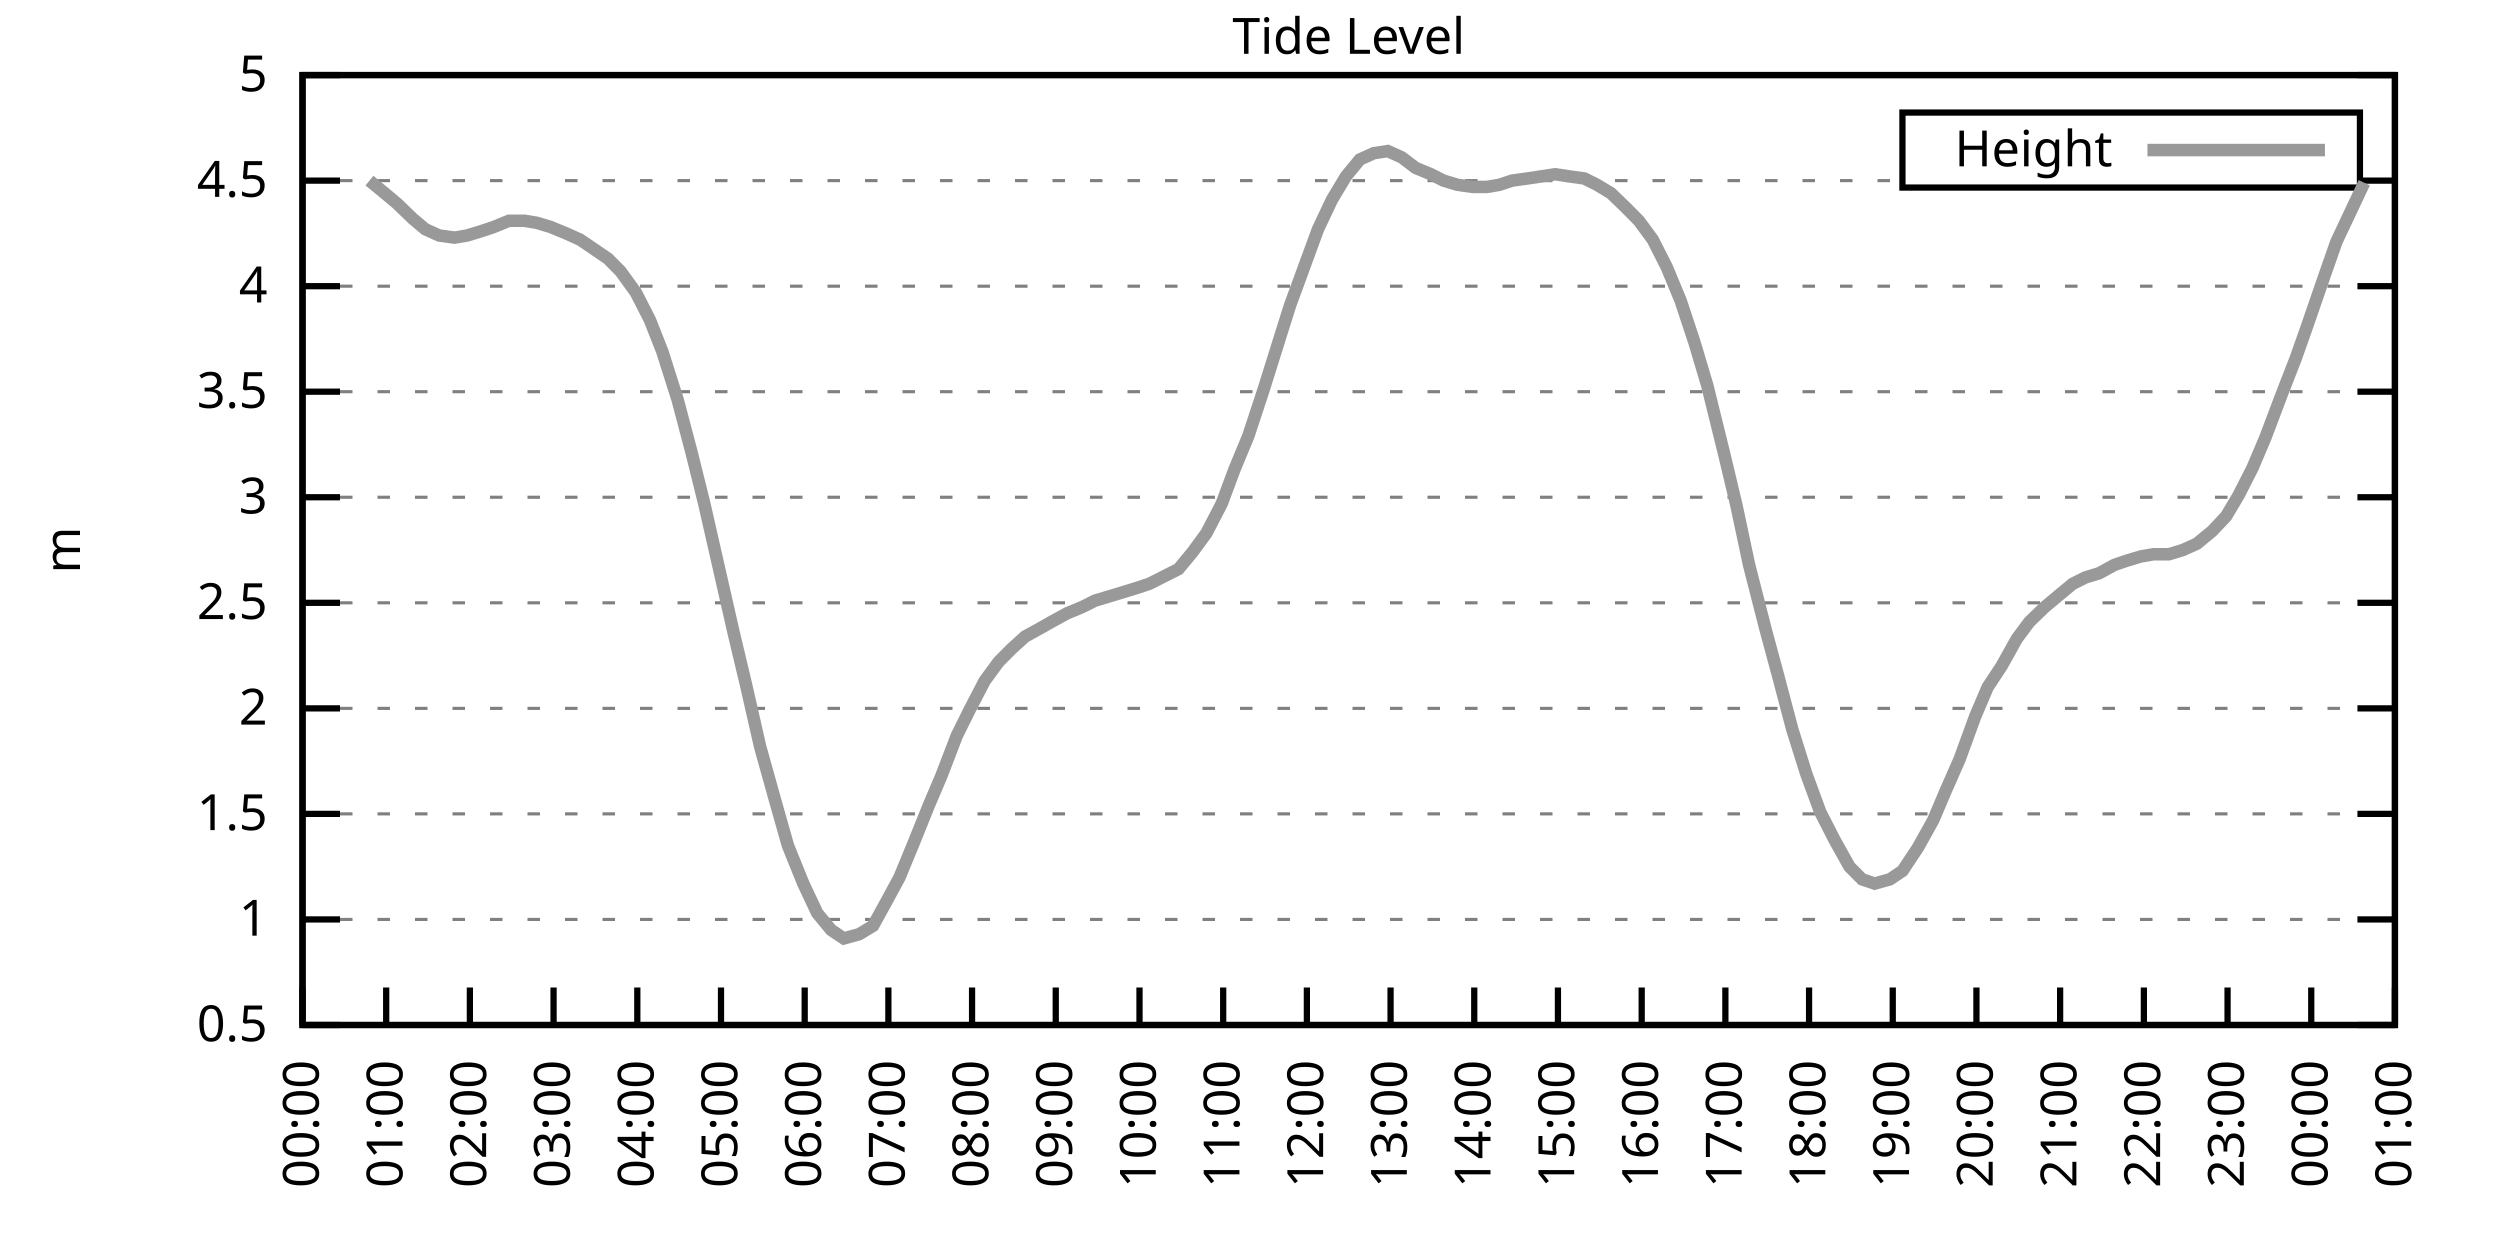
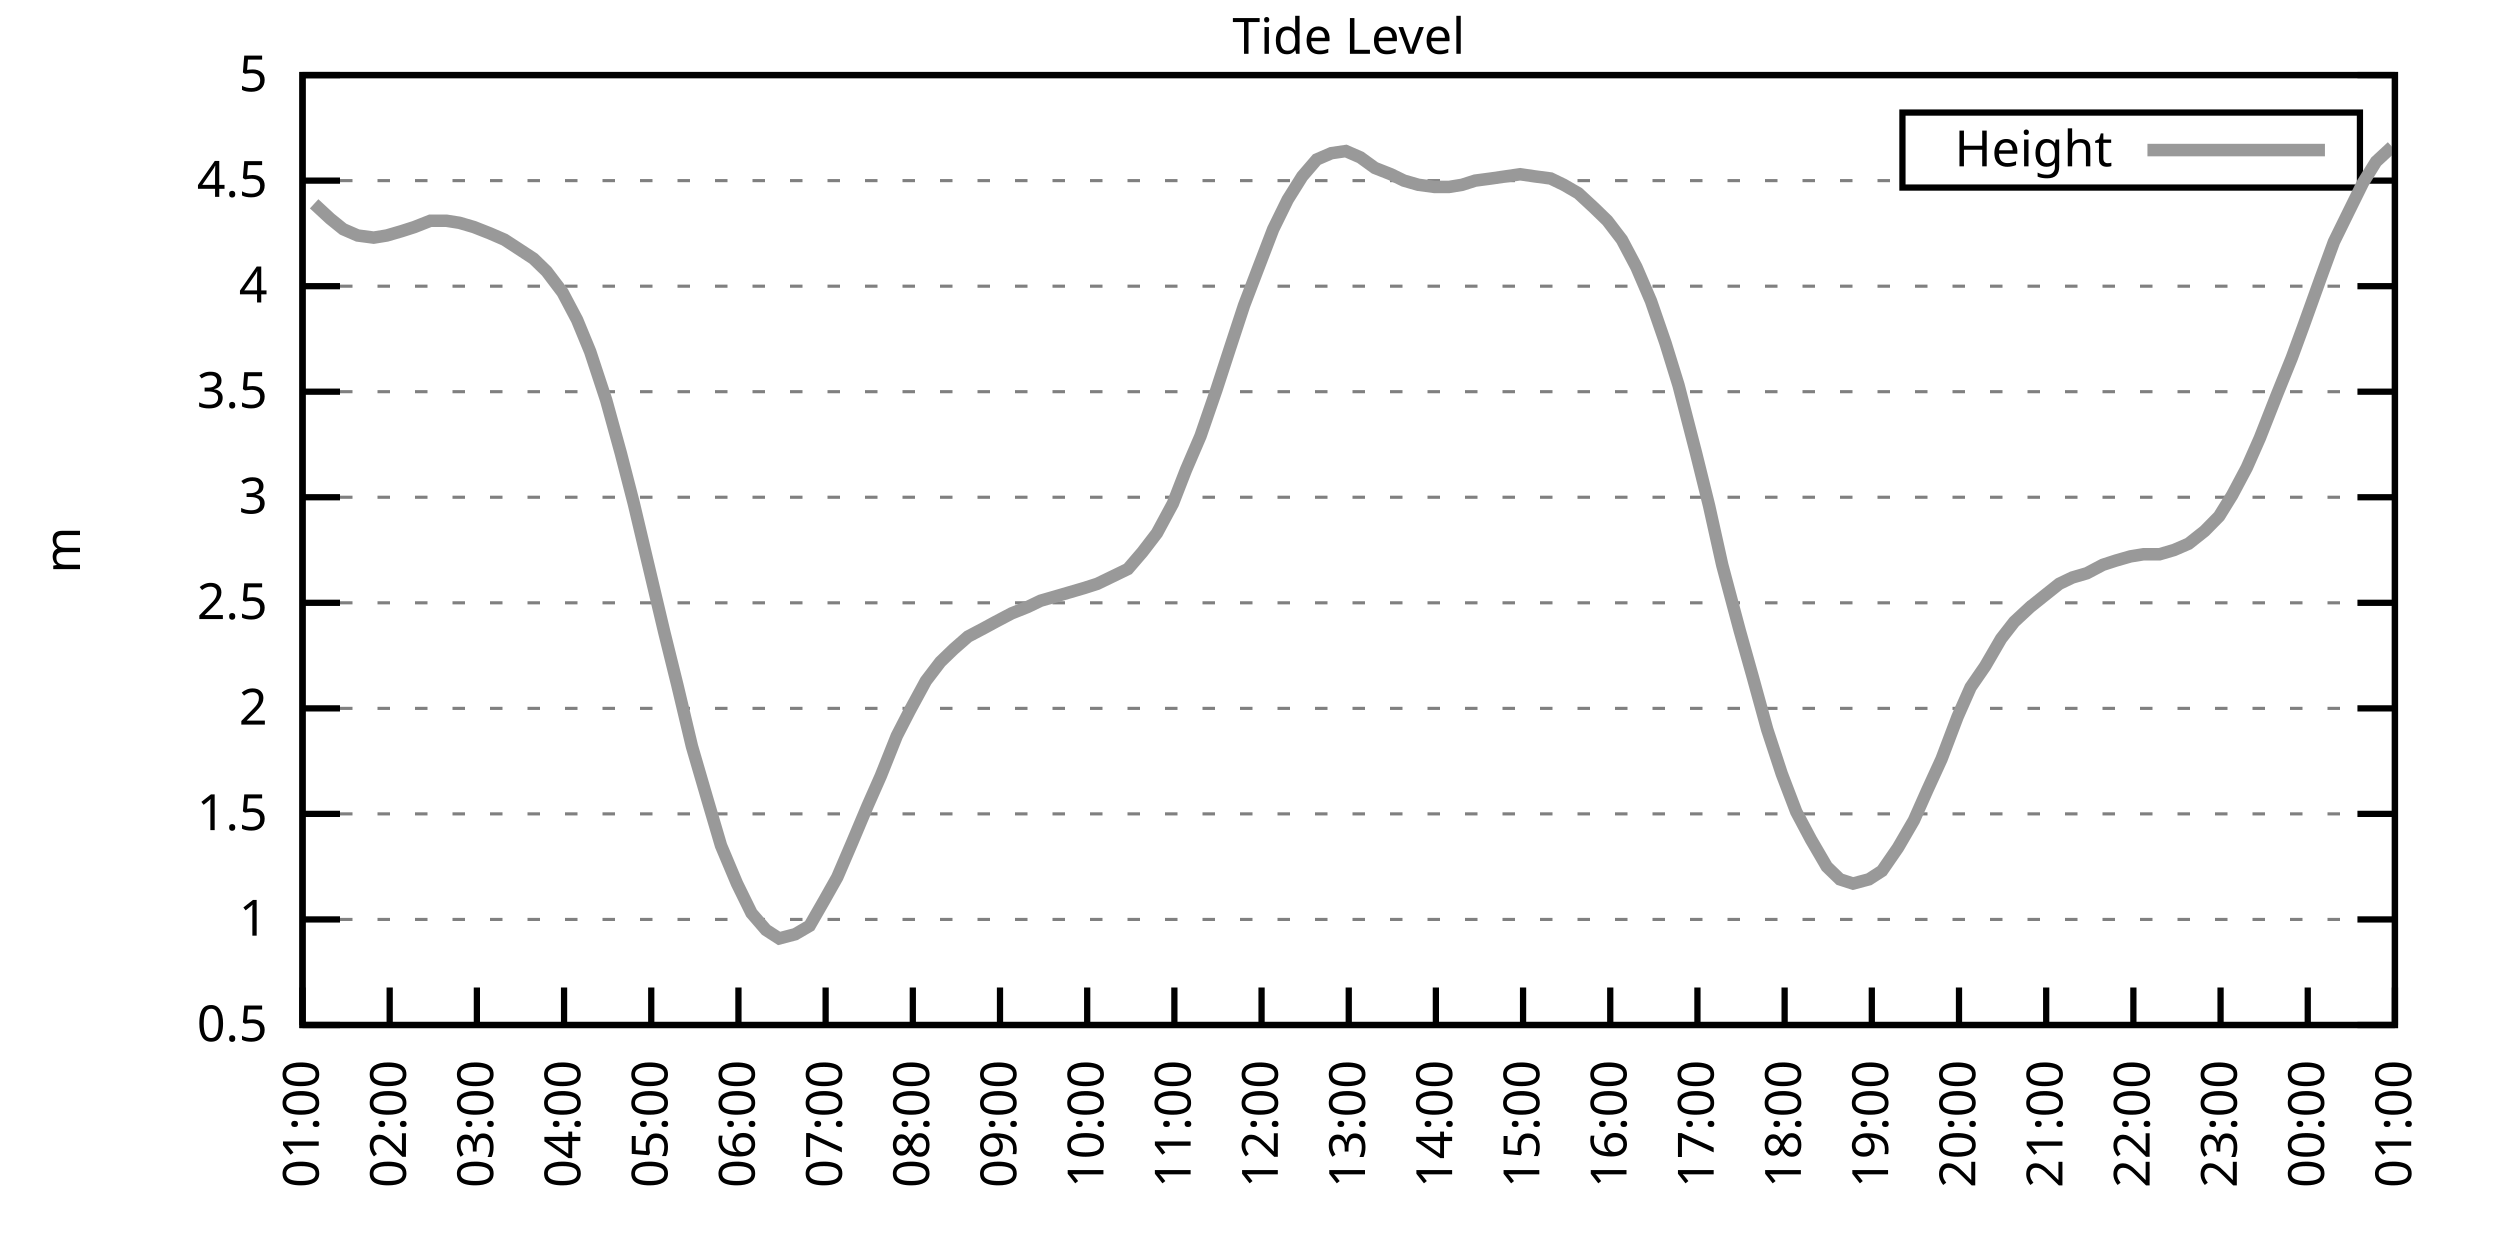
<svg xmlns="http://www.w3.org/2000/svg" xmlns:xlink="http://www.w3.org/1999/xlink" width="400" height="200" viewBox="0 0 400 200">
  <g id="gnuplot_canvas">
    <rect x="0" y="0" width="400" height="200" fill="none" />
    <defs>
      <circle id="gpDot" r="0.5" stroke-width="0.5" stroke="currentColor" />
      <path id="gpPt0" stroke-width="0.333" stroke="currentColor" d="M-1,0 h2 M0,-1 v2" />
      <path id="gpPt1" stroke-width="0.333" stroke="currentColor" d="M-1,-1 L1,1 M1,-1 L-1,1" />
      <path id="gpPt2" stroke-width="0.333" stroke="currentColor" d="M-1,0 L1,0 M0,-1 L0,1 M-1,-1 L1,1 M-1,1 L1,-1" />
      <rect id="gpPt3" stroke-width="0.333" stroke="currentColor" x="-1" y="-1" width="2" height="2" />
      <rect id="gpPt4" stroke-width="0.333" stroke="currentColor" fill="currentColor" x="-1" y="-1" width="2" height="2" />
      <circle id="gpPt5" stroke-width="0.333" stroke="currentColor" cx="0" cy="0" r="1" />
      <use xlink:href="#gpPt5" id="gpPt6" fill="currentColor" stroke="none" />
      <path id="gpPt7" stroke-width="0.333" stroke="currentColor" d="M0,-1.33 L-1.33,0.67 L1.33,0.67 z" />
      <use xlink:href="#gpPt7" id="gpPt8" fill="currentColor" stroke="none" />
      <use xlink:href="#gpPt7" id="gpPt9" stroke="currentColor" transform="rotate(180)" />
      <use xlink:href="#gpPt9" id="gpPt10" fill="currentColor" stroke="none" />
      <use xlink:href="#gpPt3" id="gpPt11" stroke="currentColor" transform="rotate(45)" />
      <use xlink:href="#gpPt11" id="gpPt12" fill="currentColor" stroke="none" />
      <path id="gpPt13" stroke-width="0.333" stroke="currentColor" d="M0,1.330 L1.265,0.411 L0.782,-1.067 L-0.782,-1.076 L-1.265,0.411 z" />
      <use xlink:href="#gpPt13" id="gpPt14" fill="currentColor" stroke="none" />
      <filter id="textbox" filterUnits="objectBoundingBox" x="0" y="0" height="1" width="1">
        <feFlood flood-color="white" flood-opacity="1" result="bgnd" />
        <feComposite in="SourceGraphic" in2="bgnd" operator="atop" />
      </filter>
      <filter id="greybox" filterUnits="objectBoundingBox" x="0" y="0" height="1" width="1">
        <feFlood flood-color="lightgrey" flood-opacity="1" result="grey" />
        <feComposite in="SourceGraphic" in2="grey" operator="atop" />
      </filter>
    </defs>
    <g fill="none" color="white" stroke="currentColor" stroke-width="1.00" stroke-linecap="butt" stroke-linejoin="miter">
</g>
    <g fill="none" color="black" stroke="currentColor" stroke-width="1.00" stroke-linecap="butt" stroke-linejoin="miter">
      <g stroke="none" shape-rendering="crispEdges">
        <polygon fill="rgb(255, 255, 255)" points="48.40,164.00 383.18,164.00 383.18,12.02 48.40,12.02 " />
      </g>
    </g>
    <g fill="none" color="black" stroke="currentColor" stroke-width="1.00" stroke-linecap="butt" stroke-linejoin="miter">
</g>
    <g fill="none" color="black" stroke="black" stroke-width="0.50" stroke-linecap="butt" stroke-linejoin="miter">
</g>
    <g fill="none" color="gray" stroke="currentColor" stroke-width="0.50" stroke-linecap="butt" stroke-linejoin="miter">
      <path stroke="gray" stroke-dasharray="2,4" class="gridline" d="M48.40,164.00 L383.19,164.00  " />
    </g>
    <g fill="none" color="gray" stroke="gray" stroke-width="1.00" stroke-linecap="butt" stroke-linejoin="miter">
</g>
    <g fill="none" color="black" stroke="currentColor" stroke-width="1.00" stroke-linecap="butt" stroke-linejoin="miter">
      <path stroke="black" d="M48.40,164.00 L54.40,164.00 M383.19,164.00 L377.19,164.00  " />
      <g transform="translate(42.80,166.60)" stroke="none" fill="black" font-family="Sans" font-size="8.00" text-anchor="end">
        <text>
          <tspan font-family="Sans"> 0.5</tspan>
        </text>
      </g>
    </g>
    <g fill="none" color="black" stroke="currentColor" stroke-width="1.00" stroke-linecap="butt" stroke-linejoin="miter">
</g>
    <g fill="none" color="black" stroke="black" stroke-width="0.50" stroke-linecap="butt" stroke-linejoin="miter">
</g>
    <g fill="none" color="gray" stroke="currentColor" stroke-width="0.50" stroke-linecap="butt" stroke-linejoin="miter">
      <path stroke="gray" stroke-dasharray="2,4" class="gridline" d="M48.40,147.11 L383.19,147.11  " />
    </g>
    <g fill="none" color="gray" stroke="gray" stroke-width="1.00" stroke-linecap="butt" stroke-linejoin="miter">
</g>
    <g fill="none" color="black" stroke="currentColor" stroke-width="1.00" stroke-linecap="butt" stroke-linejoin="miter">
      <path stroke="black" d="M48.40,147.11 L54.40,147.11 M383.19,147.11 L377.19,147.11  " />
      <g transform="translate(42.80,149.71)" stroke="none" fill="black" font-family="Sans" font-size="8.00" text-anchor="end">
        <text>
          <tspan font-family="Sans"> 1</tspan>
        </text>
      </g>
    </g>
    <g fill="none" color="black" stroke="currentColor" stroke-width="1.00" stroke-linecap="butt" stroke-linejoin="miter">
</g>
    <g fill="none" color="black" stroke="black" stroke-width="0.50" stroke-linecap="butt" stroke-linejoin="miter">
</g>
    <g fill="none" color="gray" stroke="currentColor" stroke-width="0.50" stroke-linecap="butt" stroke-linejoin="miter">
      <path stroke="gray" stroke-dasharray="2,4" class="gridline" d="M48.40,130.22 L383.19,130.22  " />
    </g>
    <g fill="none" color="gray" stroke="gray" stroke-width="1.00" stroke-linecap="butt" stroke-linejoin="miter">
</g>
    <g fill="none" color="black" stroke="currentColor" stroke-width="1.00" stroke-linecap="butt" stroke-linejoin="miter">
      <path stroke="black" d="M48.40,130.22 L54.40,130.22 M383.19,130.22 L377.19,130.22  " />
      <g transform="translate(42.80,132.82)" stroke="none" fill="black" font-family="Sans" font-size="8.00" text-anchor="end">
        <text>
          <tspan font-family="Sans"> 1.5</tspan>
        </text>
      </g>
    </g>
    <g fill="none" color="black" stroke="currentColor" stroke-width="1.00" stroke-linecap="butt" stroke-linejoin="miter">
</g>
    <g fill="none" color="black" stroke="black" stroke-width="0.50" stroke-linecap="butt" stroke-linejoin="miter">
</g>
    <g fill="none" color="gray" stroke="currentColor" stroke-width="0.50" stroke-linecap="butt" stroke-linejoin="miter">
      <path stroke="gray" stroke-dasharray="2,4" class="gridline" d="M48.40,113.34 L383.19,113.34  " />
    </g>
    <g fill="none" color="gray" stroke="gray" stroke-width="1.00" stroke-linecap="butt" stroke-linejoin="miter">
</g>
    <g fill="none" color="black" stroke="currentColor" stroke-width="1.00" stroke-linecap="butt" stroke-linejoin="miter">
      <path stroke="black" d="M48.40,113.34 L54.40,113.34 M383.19,113.34 L377.19,113.34  " />
      <g transform="translate(42.80,115.94)" stroke="none" fill="black" font-family="Sans" font-size="8.00" text-anchor="end">
        <text>
          <tspan font-family="Sans"> 2</tspan>
        </text>
      </g>
    </g>
    <g fill="none" color="black" stroke="currentColor" stroke-width="1.00" stroke-linecap="butt" stroke-linejoin="miter">
</g>
    <g fill="none" color="black" stroke="black" stroke-width="0.50" stroke-linecap="butt" stroke-linejoin="miter">
</g>
    <g fill="none" color="gray" stroke="currentColor" stroke-width="0.50" stroke-linecap="butt" stroke-linejoin="miter">
      <path stroke="gray" stroke-dasharray="2,4" class="gridline" d="M48.40,96.45 L383.19,96.45  " />
    </g>
    <g fill="none" color="gray" stroke="gray" stroke-width="1.00" stroke-linecap="butt" stroke-linejoin="miter">
</g>
    <g fill="none" color="black" stroke="currentColor" stroke-width="1.00" stroke-linecap="butt" stroke-linejoin="miter">
      <path stroke="black" d="M48.40,96.45 L54.40,96.45 M383.19,96.45 L377.19,96.45  " />
      <g transform="translate(42.80,99.05)" stroke="none" fill="black" font-family="Sans" font-size="8.00" text-anchor="end">
        <text>
          <tspan font-family="Sans"> 2.5</tspan>
        </text>
      </g>
    </g>
    <g fill="none" color="black" stroke="currentColor" stroke-width="1.00" stroke-linecap="butt" stroke-linejoin="miter">
</g>
    <g fill="none" color="black" stroke="black" stroke-width="0.50" stroke-linecap="butt" stroke-linejoin="miter">
</g>
    <g fill="none" color="gray" stroke="currentColor" stroke-width="0.50" stroke-linecap="butt" stroke-linejoin="miter">
      <path stroke="gray" stroke-dasharray="2,4" class="gridline" d="M48.40,79.56 L383.19,79.56  " />
    </g>
    <g fill="none" color="gray" stroke="gray" stroke-width="1.00" stroke-linecap="butt" stroke-linejoin="miter">
</g>
    <g fill="none" color="black" stroke="currentColor" stroke-width="1.00" stroke-linecap="butt" stroke-linejoin="miter">
      <path stroke="black" d="M48.40,79.56 L54.40,79.56 M383.19,79.56 L377.19,79.56  " />
      <g transform="translate(42.80,82.16)" stroke="none" fill="black" font-family="Sans" font-size="8.00" text-anchor="end">
        <text>
          <tspan font-family="Sans"> 3</tspan>
        </text>
      </g>
    </g>
    <g fill="none" color="black" stroke="currentColor" stroke-width="1.00" stroke-linecap="butt" stroke-linejoin="miter">
</g>
    <g fill="none" color="black" stroke="black" stroke-width="0.50" stroke-linecap="butt" stroke-linejoin="miter">
</g>
    <g fill="none" color="gray" stroke="currentColor" stroke-width="0.50" stroke-linecap="butt" stroke-linejoin="miter">
      <path stroke="gray" stroke-dasharray="2,4" class="gridline" d="M48.40,62.67 L383.19,62.67  " />
    </g>
    <g fill="none" color="gray" stroke="gray" stroke-width="1.00" stroke-linecap="butt" stroke-linejoin="miter">
</g>
    <g fill="none" color="black" stroke="currentColor" stroke-width="1.00" stroke-linecap="butt" stroke-linejoin="miter">
      <path stroke="black" d="M48.40,62.67 L54.40,62.67 M383.19,62.67 L377.19,62.67  " />
      <g transform="translate(42.80,65.27)" stroke="none" fill="black" font-family="Sans" font-size="8.00" text-anchor="end">
        <text>
          <tspan font-family="Sans"> 3.5</tspan>
        </text>
      </g>
    </g>
    <g fill="none" color="black" stroke="currentColor" stroke-width="1.00" stroke-linecap="butt" stroke-linejoin="miter">
</g>
    <g fill="none" color="black" stroke="black" stroke-width="0.50" stroke-linecap="butt" stroke-linejoin="miter">
</g>
    <g fill="none" color="gray" stroke="currentColor" stroke-width="0.50" stroke-linecap="butt" stroke-linejoin="miter">
      <path stroke="gray" stroke-dasharray="2,4" class="gridline" d="M48.40,45.79 L383.19,45.79  " />
    </g>
    <g fill="none" color="gray" stroke="gray" stroke-width="1.00" stroke-linecap="butt" stroke-linejoin="miter">
</g>
    <g fill="none" color="black" stroke="currentColor" stroke-width="1.00" stroke-linecap="butt" stroke-linejoin="miter">
      <path stroke="black" d="M48.40,45.79 L54.40,45.79 M383.19,45.79 L377.19,45.79  " />
      <g transform="translate(42.80,48.39)" stroke="none" fill="black" font-family="Sans" font-size="8.00" text-anchor="end">
        <text>
          <tspan font-family="Sans"> 4</tspan>
        </text>
      </g>
    </g>
    <g fill="none" color="black" stroke="currentColor" stroke-width="1.00" stroke-linecap="butt" stroke-linejoin="miter">
</g>
    <g fill="none" color="black" stroke="black" stroke-width="0.50" stroke-linecap="butt" stroke-linejoin="miter">
</g>
    <g fill="none" color="gray" stroke="currentColor" stroke-width="0.50" stroke-linecap="butt" stroke-linejoin="miter">
      <path stroke="gray" stroke-dasharray="2,4" class="gridline" d="M48.40,28.90 L304.39,28.90 M377.59,28.90 L383.19,28.90  " />
    </g>
    <g fill="none" color="gray" stroke="gray" stroke-width="1.00" stroke-linecap="butt" stroke-linejoin="miter">
</g>
    <g fill="none" color="black" stroke="currentColor" stroke-width="1.00" stroke-linecap="butt" stroke-linejoin="miter">
      <path stroke="black" d="M48.40,28.90 L54.40,28.90 M383.19,28.90 L377.19,28.90  " />
      <g transform="translate(42.80,31.50)" stroke="none" fill="black" font-family="Sans" font-size="8.00" text-anchor="end">
        <text>
          <tspan font-family="Sans"> 4.5</tspan>
        </text>
      </g>
    </g>
    <g fill="none" color="black" stroke="currentColor" stroke-width="1.00" stroke-linecap="butt" stroke-linejoin="miter">
</g>
    <g fill="none" color="black" stroke="black" stroke-width="0.50" stroke-linecap="butt" stroke-linejoin="miter">
</g>
    <g fill="none" color="gray" stroke="currentColor" stroke-width="0.50" stroke-linecap="butt" stroke-linejoin="miter">
      <path stroke="gray" stroke-dasharray="2,4" class="gridline" d="M48.40,12.01 L383.19,12.01  " />
    </g>
    <g fill="none" color="gray" stroke="gray" stroke-width="1.00" stroke-linecap="butt" stroke-linejoin="miter">
</g>
    <g fill="none" color="black" stroke="currentColor" stroke-width="1.00" stroke-linecap="butt" stroke-linejoin="miter">
      <path stroke="black" d="M48.40,12.01 L54.40,12.01 M383.19,12.01 L377.19,12.01  " />
      <g transform="translate(42.80,14.61)" stroke="none" fill="black" font-family="Sans" font-size="8.00" text-anchor="end">
        <text>
          <tspan font-family="Sans"> 5</tspan>
        </text>
      </g>
    </g>
    <g fill="none" color="black" stroke="currentColor" stroke-width="1.00" stroke-linecap="butt" stroke-linejoin="miter">
      <path stroke="black" d="M48.40,164.00 L48.40,158.00  " />
      <g transform="translate(51.00,169.60) rotate(270.00)" stroke="none" fill="black" font-family="Sans" font-size="8.00" text-anchor="end">
        <text>
-           <tspan font-family="Sans">00:00</tspan>
-         </text>
-       </g>
-     </g>
-     <g fill="none" color="black" stroke="currentColor" stroke-width="1.00" stroke-linecap="butt" stroke-linejoin="miter">
-       <path stroke="black" d="M61.79,164.00 L61.79,158.00  " />
-       <g transform="translate(64.39,169.60) rotate(270.00)" stroke="none" fill="black" font-family="Sans" font-size="8.00" text-anchor="end">
-         <text>
          <tspan font-family="Sans">01:00</tspan>
        </text>
      </g>
    </g>
    <g fill="none" color="black" stroke="currentColor" stroke-width="1.00" stroke-linecap="butt" stroke-linejoin="miter">
-       <path stroke="black" d="M75.18,164.00 L75.18,158.00  " />
-       <g transform="translate(77.78,169.60) rotate(270.00)" stroke="none" fill="black" font-family="Sans" font-size="8.00" text-anchor="end">
+       <path stroke="black" d="M62.35,164.00 L62.35,158.00  " />
+       <g transform="translate(64.95,169.60) rotate(270.00)" stroke="none" fill="black" font-family="Sans" font-size="8.00" text-anchor="end">
        <text>
          <tspan font-family="Sans">02:00</tspan>
        </text>
      </g>
    </g>
    <g fill="none" color="black" stroke="currentColor" stroke-width="1.00" stroke-linecap="butt" stroke-linejoin="miter">
-       <path stroke="black" d="M88.57,164.00 L88.57,158.00  " />
-       <g transform="translate(91.17,169.60) rotate(270.00)" stroke="none" fill="black" font-family="Sans" font-size="8.00" text-anchor="end">
+       <path stroke="black" d="M76.30,164.00 L76.30,158.00  " />
+       <g transform="translate(78.90,169.60) rotate(270.00)" stroke="none" fill="black" font-family="Sans" font-size="8.00" text-anchor="end">
        <text>
          <tspan font-family="Sans">03:00</tspan>
        </text>
      </g>
    </g>
    <g fill="none" color="black" stroke="currentColor" stroke-width="1.00" stroke-linecap="butt" stroke-linejoin="miter">
-       <path stroke="black" d="M101.97,164.00 L101.97,158.00  " />
-       <g transform="translate(104.57,169.60) rotate(270.00)" stroke="none" fill="black" font-family="Sans" font-size="8.00" text-anchor="end">
+       <path stroke="black" d="M90.25,164.00 L90.25,158.00  " />
+       <g transform="translate(92.85,169.60) rotate(270.00)" stroke="none" fill="black" font-family="Sans" font-size="8.00" text-anchor="end">
        <text>
          <tspan font-family="Sans">04:00</tspan>
        </text>
      </g>
    </g>
    <g fill="none" color="black" stroke="currentColor" stroke-width="1.00" stroke-linecap="butt" stroke-linejoin="miter">
-       <path stroke="black" d="M115.36,164.00 L115.36,158.00  " />
-       <g transform="translate(117.96,169.60) rotate(270.00)" stroke="none" fill="black" font-family="Sans" font-size="8.00" text-anchor="end">
+       <path stroke="black" d="M104.20,164.00 L104.20,158.00  " />
+       <g transform="translate(106.80,169.60) rotate(270.00)" stroke="none" fill="black" font-family="Sans" font-size="8.00" text-anchor="end">
        <text>
          <tspan font-family="Sans">05:00</tspan>
        </text>
      </g>
    </g>
    <g fill="none" color="black" stroke="currentColor" stroke-width="1.00" stroke-linecap="butt" stroke-linejoin="miter">
-       <path stroke="black" d="M128.75,164.00 L128.75,158.00  " />
-       <g transform="translate(131.35,169.60) rotate(270.00)" stroke="none" fill="black" font-family="Sans" font-size="8.00" text-anchor="end">
+       <path stroke="black" d="M118.15,164.00 L118.15,158.00  " />
+       <g transform="translate(120.75,169.60) rotate(270.00)" stroke="none" fill="black" font-family="Sans" font-size="8.00" text-anchor="end">
        <text>
          <tspan font-family="Sans">06:00</tspan>
        </text>
      </g>
    </g>
    <g fill="none" color="black" stroke="currentColor" stroke-width="1.00" stroke-linecap="butt" stroke-linejoin="miter">
-       <path stroke="black" d="M142.14,164.00 L142.14,158.00  " />
-       <g transform="translate(144.74,169.60) rotate(270.00)" stroke="none" fill="black" font-family="Sans" font-size="8.00" text-anchor="end">
+       <path stroke="black" d="M132.10,164.00 L132.10,158.00  " />
+       <g transform="translate(134.70,169.60) rotate(270.00)" stroke="none" fill="black" font-family="Sans" font-size="8.00" text-anchor="end">
        <text>
          <tspan font-family="Sans">07:00</tspan>
        </text>
      </g>
    </g>
    <g fill="none" color="black" stroke="currentColor" stroke-width="1.00" stroke-linecap="butt" stroke-linejoin="miter">
-       <path stroke="black" d="M155.53,164.00 L155.53,158.00  " />
-       <g transform="translate(158.13,169.60) rotate(270.00)" stroke="none" fill="black" font-family="Sans" font-size="8.00" text-anchor="end">
+       <path stroke="black" d="M146.05,164.00 L146.05,158.00  " />
+       <g transform="translate(148.65,169.60) rotate(270.00)" stroke="none" fill="black" font-family="Sans" font-size="8.00" text-anchor="end">
        <text>
          <tspan font-family="Sans">08:00</tspan>
        </text>
      </g>
    </g>
    <g fill="none" color="black" stroke="currentColor" stroke-width="1.00" stroke-linecap="butt" stroke-linejoin="miter">
-       <path stroke="black" d="M168.92,164.00 L168.92,158.00  " />
-       <g transform="translate(171.52,169.60) rotate(270.00)" stroke="none" fill="black" font-family="Sans" font-size="8.00" text-anchor="end">
+       <path stroke="black" d="M160.00,164.00 L160.00,158.00  " />
+       <g transform="translate(162.60,169.60) rotate(270.00)" stroke="none" fill="black" font-family="Sans" font-size="8.00" text-anchor="end">
        <text>
          <tspan font-family="Sans">09:00</tspan>
        </text>
      </g>
    </g>
    <g fill="none" color="black" stroke="currentColor" stroke-width="1.00" stroke-linecap="butt" stroke-linejoin="miter">
-       <path stroke="black" d="M182.32,164.00 L182.32,158.00  " />
-       <g transform="translate(184.92,169.60) rotate(270.00)" stroke="none" fill="black" font-family="Sans" font-size="8.00" text-anchor="end">
+       <path stroke="black" d="M173.95,164.00 L173.95,158.00  " />
+       <g transform="translate(176.55,169.60) rotate(270.00)" stroke="none" fill="black" font-family="Sans" font-size="8.00" text-anchor="end">
        <text>
          <tspan font-family="Sans">10:00</tspan>
        </text>
      </g>
    </g>
    <g fill="none" color="black" stroke="currentColor" stroke-width="1.00" stroke-linecap="butt" stroke-linejoin="miter">
-       <path stroke="black" d="M195.71,164.00 L195.71,158.00  " />
-       <g transform="translate(198.31,169.60) rotate(270.00)" stroke="none" fill="black" font-family="Sans" font-size="8.00" text-anchor="end">
+       <path stroke="black" d="M187.90,164.00 L187.90,158.00  " />
+       <g transform="translate(190.50,169.60) rotate(270.00)" stroke="none" fill="black" font-family="Sans" font-size="8.00" text-anchor="end">
        <text>
          <tspan font-family="Sans">11:00</tspan>
        </text>
      </g>
    </g>
    <g fill="none" color="black" stroke="currentColor" stroke-width="1.00" stroke-linecap="butt" stroke-linejoin="miter">
-       <path stroke="black" d="M209.10,164.00 L209.10,158.00  " />
-       <g transform="translate(211.70,169.60) rotate(270.00)" stroke="none" fill="black" font-family="Sans" font-size="8.00" text-anchor="end">
+       <path stroke="black" d="M201.85,164.00 L201.85,158.00  " />
+       <g transform="translate(204.45,169.60) rotate(270.00)" stroke="none" fill="black" font-family="Sans" font-size="8.00" text-anchor="end">
        <text>
          <tspan font-family="Sans">12:00</tspan>
        </text>
      </g>
    </g>
    <g fill="none" color="black" stroke="currentColor" stroke-width="1.00" stroke-linecap="butt" stroke-linejoin="miter">
-       <path stroke="black" d="M222.49,164.00 L222.49,158.00  " />
-       <g transform="translate(225.09,169.60) rotate(270.00)" stroke="none" fill="black" font-family="Sans" font-size="8.00" text-anchor="end">
+       <path stroke="black" d="M215.80,164.00 L215.80,158.00  " />
+       <g transform="translate(218.40,169.60) rotate(270.00)" stroke="none" fill="black" font-family="Sans" font-size="8.00" text-anchor="end">
        <text>
          <tspan font-family="Sans">13:00</tspan>
        </text>
      </g>
    </g>
    <g fill="none" color="black" stroke="currentColor" stroke-width="1.00" stroke-linecap="butt" stroke-linejoin="miter">
-       <path stroke="black" d="M235.88,164.00 L235.88,158.00  " />
-       <g transform="translate(238.48,169.60) rotate(270.00)" stroke="none" fill="black" font-family="Sans" font-size="8.00" text-anchor="end">
+       <path stroke="black" d="M229.74,164.00 L229.74,158.00  " />
+       <g transform="translate(232.34,169.60) rotate(270.00)" stroke="none" fill="black" font-family="Sans" font-size="8.00" text-anchor="end">
        <text>
          <tspan font-family="Sans">14:00</tspan>
        </text>
      </g>
    </g>
    <g fill="none" color="black" stroke="currentColor" stroke-width="1.00" stroke-linecap="butt" stroke-linejoin="miter">
-       <path stroke="black" d="M249.27,164.00 L249.27,158.00  " />
-       <g transform="translate(251.87,169.60) rotate(270.00)" stroke="none" fill="black" font-family="Sans" font-size="8.00" text-anchor="end">
+       <path stroke="black" d="M243.69,164.00 L243.69,158.00  " />
+       <g transform="translate(246.29,169.60) rotate(270.00)" stroke="none" fill="black" font-family="Sans" font-size="8.00" text-anchor="end">
        <text>
          <tspan font-family="Sans">15:00</tspan>
        </text>
      </g>
    </g>
    <g fill="none" color="black" stroke="currentColor" stroke-width="1.00" stroke-linecap="butt" stroke-linejoin="miter">
-       <path stroke="black" d="M262.67,164.00 L262.67,158.00  " />
-       <g transform="translate(265.27,169.60) rotate(270.00)" stroke="none" fill="black" font-family="Sans" font-size="8.00" text-anchor="end">
+       <path stroke="black" d="M257.64,164.00 L257.64,158.00  " />
+       <g transform="translate(260.24,169.60) rotate(270.00)" stroke="none" fill="black" font-family="Sans" font-size="8.00" text-anchor="end">
        <text>
          <tspan font-family="Sans">16:00</tspan>
        </text>
      </g>
    </g>
    <g fill="none" color="black" stroke="currentColor" stroke-width="1.00" stroke-linecap="butt" stroke-linejoin="miter">
-       <path stroke="black" d="M276.06,164.00 L276.06,158.00  " />
-       <g transform="translate(278.66,169.60) rotate(270.00)" stroke="none" fill="black" font-family="Sans" font-size="8.00" text-anchor="end">
+       <path stroke="black" d="M271.59,164.00 L271.59,158.00  " />
+       <g transform="translate(274.19,169.60) rotate(270.00)" stroke="none" fill="black" font-family="Sans" font-size="8.00" text-anchor="end">
        <text>
          <tspan font-family="Sans">17:00</tspan>
        </text>
      </g>
    </g>
    <g fill="none" color="black" stroke="currentColor" stroke-width="1.00" stroke-linecap="butt" stroke-linejoin="miter">
-       <path stroke="black" d="M289.45,164.00 L289.45,158.00  " />
-       <g transform="translate(292.05,169.60) rotate(270.00)" stroke="none" fill="black" font-family="Sans" font-size="8.00" text-anchor="end">
+       <path stroke="black" d="M285.54,164.00 L285.54,158.00  " />
+       <g transform="translate(288.14,169.60) rotate(270.00)" stroke="none" fill="black" font-family="Sans" font-size="8.00" text-anchor="end">
        <text>
          <tspan font-family="Sans">18:00</tspan>
        </text>
      </g>
    </g>
    <g fill="none" color="black" stroke="currentColor" stroke-width="1.00" stroke-linecap="butt" stroke-linejoin="miter">
-       <path stroke="black" d="M302.84,164.00 L302.84,158.00  " />
-       <g transform="translate(305.44,169.60) rotate(270.00)" stroke="none" fill="black" font-family="Sans" font-size="8.00" text-anchor="end">
+       <path stroke="black" d="M299.49,164.00 L299.49,158.00  " />
+       <g transform="translate(302.09,169.60) rotate(270.00)" stroke="none" fill="black" font-family="Sans" font-size="8.00" text-anchor="end">
        <text>
          <tspan font-family="Sans">19:00</tspan>
        </text>
      </g>
    </g>
    <g fill="none" color="black" stroke="currentColor" stroke-width="1.00" stroke-linecap="butt" stroke-linejoin="miter">
-       <path stroke="black" d="M316.23,164.00 L316.23,158.00  " />
-       <g transform="translate(318.83,169.60) rotate(270.00)" stroke="none" fill="black" font-family="Sans" font-size="8.00" text-anchor="end">
+       <path stroke="black" d="M313.44,164.00 L313.44,158.00  " />
+       <g transform="translate(316.04,169.60) rotate(270.00)" stroke="none" fill="black" font-family="Sans" font-size="8.00" text-anchor="end">
        <text>
          <tspan font-family="Sans">20:00</tspan>
        </text>
      </g>
    </g>
    <g fill="none" color="black" stroke="currentColor" stroke-width="1.00" stroke-linecap="butt" stroke-linejoin="miter">
-       <path stroke="black" d="M329.62,164.00 L329.62,158.00  " />
-       <g transform="translate(332.22,169.60) rotate(270.00)" stroke="none" fill="black" font-family="Sans" font-size="8.00" text-anchor="end">
+       <path stroke="black" d="M327.39,164.00 L327.39,158.00  " />
+       <g transform="translate(329.99,169.60) rotate(270.00)" stroke="none" fill="black" font-family="Sans" font-size="8.00" text-anchor="end">
        <text>
          <tspan font-family="Sans">21:00</tspan>
        </text>
      </g>
    </g>
    <g fill="none" color="black" stroke="currentColor" stroke-width="1.00" stroke-linecap="butt" stroke-linejoin="miter">
-       <path stroke="black" d="M343.02,164.00 L343.02,158.00  " />
-       <g transform="translate(345.62,169.60) rotate(270.00)" stroke="none" fill="black" font-family="Sans" font-size="8.00" text-anchor="end">
+       <path stroke="black" d="M341.34,164.00 L341.34,158.00  " />
+       <g transform="translate(343.94,169.60) rotate(270.00)" stroke="none" fill="black" font-family="Sans" font-size="8.00" text-anchor="end">
        <text>
          <tspan font-family="Sans">22:00</tspan>
        </text>
      </g>
    </g>
    <g fill="none" color="black" stroke="currentColor" stroke-width="1.00" stroke-linecap="butt" stroke-linejoin="miter">
-       <path stroke="black" d="M356.41,164.00 L356.41,158.00  " />
-       <g transform="translate(359.01,169.60) rotate(270.00)" stroke="none" fill="black" font-family="Sans" font-size="8.00" text-anchor="end">
+       <path stroke="black" d="M355.29,164.00 L355.29,158.00  " />
+       <g transform="translate(357.89,169.60) rotate(270.00)" stroke="none" fill="black" font-family="Sans" font-size="8.00" text-anchor="end">
        <text>
          <tspan font-family="Sans">23:00</tspan>
        </text>
      </g>
    </g>
    <g fill="none" color="black" stroke="currentColor" stroke-width="1.00" stroke-linecap="butt" stroke-linejoin="miter">
-       <path stroke="black" d="M369.80,164.00 L369.80,158.00  " />
-       <g transform="translate(372.40,169.60) rotate(270.00)" stroke="none" fill="black" font-family="Sans" font-size="8.00" text-anchor="end">
+       <path stroke="black" d="M369.24,164.00 L369.24,158.00  " />
+       <g transform="translate(371.84,169.60) rotate(270.00)" stroke="none" fill="black" font-family="Sans" font-size="8.00" text-anchor="end">
        <text>
          <tspan font-family="Sans">00:00</tspan>
        </text>
      </g>
    </g>
    <g fill="none" color="black" stroke="currentColor" stroke-width="1.00" stroke-linecap="butt" stroke-linejoin="miter">
      <path stroke="black" d="M383.19,164.00 L383.19,158.00  " />
      <g transform="translate(385.79,169.60) rotate(270.00)" stroke="none" fill="black" font-family="Sans" font-size="8.00" text-anchor="end">
        <text>
          <tspan font-family="Sans">01:00</tspan>
        </text>
      </g>
    </g>
    <g fill="none" color="black" stroke="currentColor" stroke-width="1.00" stroke-linecap="butt" stroke-linejoin="miter">
</g>
    <g fill="none" color="black" stroke="currentColor" stroke-width="1.00" stroke-linecap="butt" stroke-linejoin="miter">
      <path stroke="black" d="M48.40,12.01 L48.40,164.00 L383.19,164.00 L383.19,12.01 L48.40,12.01 Z  " />
    </g>
    <g fill="none" color="black" stroke="currentColor" stroke-width="1.00" stroke-linecap="butt" stroke-linejoin="miter">
</g>
    <g fill="none" color="black" stroke="currentColor" stroke-width="1.00" stroke-linecap="butt" stroke-linejoin="miter">
      <path stroke="black" d="M304.39,30.01 L304.39,18.01 L377.59,18.01 L377.59,30.01 L304.39,30.01 Z  " />
    </g>
    <g id="Tide_level_plot_1">
      <g fill="none" color="white" stroke="black" stroke-width="2.00" stroke-linecap="butt" stroke-linejoin="miter">
</g>
      <g fill="none" color="black" stroke="currentColor" stroke-width="2.00" stroke-linecap="butt" stroke-linejoin="miter">
        <g transform="translate(337.99,26.61)" stroke="none" fill="black" font-family="Sans" font-size="8.00" text-anchor="end">
          <text>
            <tspan font-family="Sans">Height</tspan>
          </text>
        </g>
      </g>
      <g fill="none" color="black" stroke="currentColor" stroke-width="2.00" stroke-linecap="butt" stroke-linejoin="miter">
-         <path stroke="rgb(153, 153, 153)" d="M343.59,24.01 L371.99,24.01 M59.11,28.90 L61.57,30.92 L63.58,32.61 L66.03,34.98 L68.04,36.67 L70.27,37.68   L72.73,38.02 L74.74,37.68 L76.97,37.00 L78.98,36.33 L81.43,35.32 L83.89,35.32 L85.90,35.65 L88.13,36.33   L90.58,37.34 L92.82,38.35 L94.82,39.71 L97.28,41.39 L99.29,43.42 L101.74,46.80 L103.98,51.19 L105.98,56.26   L108.44,64.02 L110.67,72.47 L112.68,80.57 L114.91,90.37 L117.37,101.18 L119.38,109.62 L121.61,119.42 L124.06,128.20   L126.07,135.29 L128.53,141.37 L130.76,146.10 L132.99,148.80 L135.00,150.15 L137.45,149.48 L139.69,148.13 L141.92,144.07   L143.93,140.36 L146.16,134.95 L148.61,128.87 L150.62,124.14 L153.08,117.73 L155.09,113.67 L157.54,108.95 L159.77,105.91   L161.78,103.88 L164.01,101.85 L166.47,100.50 L168.25,99.49 L170.71,98.14 L173.17,97.12 L175.17,96.11 L177.41,95.44   L179.64,94.76 L181.87,94.08 L183.88,93.41 L186.56,92.06 L188.57,91.04 L190.80,88.34 L193.03,85.30 L195.48,80.57   L197.49,75.17 L199.73,69.77 L202.18,62.34 L204.19,55.92 L206.42,48.83 L208.65,42.75 L210.88,36.67 L213.12,31.94   L215.35,28.22 L217.58,25.52 L219.81,24.51 L222.04,24.17 L224.28,25.18 L226.51,26.87 L228.96,27.88 L230.97,28.90   L233.20,29.57 L235.66,29.91 L237.89,29.91 L239.90,29.57 L241.91,28.90 L244.36,28.56 L246.60,28.22 L248.83,27.88   L251.06,28.22 L253.51,28.56 L255.52,29.57 L257.76,30.92 L260.21,33.29 L262.22,35.32 L264.45,38.35 L266.68,42.75   L268.92,48.15 L271.15,54.90 L273.16,61.66 L275.83,72.47 L277.84,80.91 L279.85,90.37 L282.53,100.84 L284.54,108.27   L286.77,116.71 L289.00,123.81 L291.23,129.89 L293.47,134.28 L295.92,138.67 L297.93,140.69 L299.94,141.37 L302.39,140.69   L304.40,139.34 L306.86,135.63 L309.31,131.24 L311.32,126.51 L313.55,121.44 L316.01,114.69 L318.02,109.96 L320.25,106.58   L322.70,102.19 L324.71,99.49 L327.17,97.12 L329.18,95.44 L331.63,93.41 L333.64,92.40 L335.87,91.72 L338.33,90.37   L340.34,89.69 L342.57,89.02 L344.58,88.68 L347.03,88.68 L349.26,88.00 L351.50,86.99 L353.95,84.97 L356.18,82.60   L358.19,79.22 L360.42,74.83 L362.43,70.10 L365.11,63.01 L367.34,57.27 L369.13,52.20 L371.81,44.43 L373.82,38.69   L376.05,33.96 L378.28,29.24  " />
+         <path stroke="rgb(153, 153, 153)" d="M343.59,24.01 L371.99,24.01 M50.26,32.61 L52.82,34.98 L54.91,36.67 L57.23,37.68 L59.79,38.02 L61.88,37.68   L64.21,37.00 L66.30,36.33 L68.86,35.32 L71.42,35.32 L73.51,35.65 L75.83,36.33 L78.39,37.34 L80.72,38.35   L82.81,39.71 L85.37,41.39 L87.46,43.42 L90.02,46.80 L92.34,51.19 L94.43,56.26 L96.99,64.02 L99.32,72.47   L101.41,80.57 L103.73,90.37 L106.29,101.18 L108.38,109.62 L110.71,119.42 L113.27,128.20 L115.36,135.29 L117.92,141.37   L120.24,146.10 L122.57,148.80 L124.66,150.15 L127.22,149.48 L129.54,148.13 L131.87,144.07 L133.96,140.36 L136.28,134.95   L138.84,128.87 L140.93,124.14 L143.49,117.73 L145.58,113.67 L148.14,108.95 L150.46,105.91 L152.56,103.88 L154.88,101.85   L157.44,100.50 L159.30,99.49 L161.86,98.14 L164.41,97.12 L166.51,96.11 L168.83,95.44 L171.16,94.76 L173.48,94.08   L175.57,93.41 L178.36,92.06 L180.46,91.04 L182.78,88.34 L185.11,85.30 L187.66,80.57 L189.76,75.17 L192.08,69.77   L194.64,62.34 L196.73,55.92 L199.06,48.83 L201.38,42.75 L203.71,36.67 L206.03,31.94 L208.36,28.22 L210.68,25.52   L213.01,24.51 L215.33,24.17 L217.65,25.18 L219.98,26.87 L222.54,27.88 L224.63,28.90 L226.95,29.57 L229.51,29.91   L231.84,29.91 L233.93,29.57 L236.02,28.90 L238.58,28.56 L240.90,28.22 L243.23,27.88 L245.55,28.22 L248.11,28.56   L250.20,29.57 L252.53,30.92 L255.09,33.29 L257.18,35.32 L259.50,38.35 L261.83,42.75 L264.15,48.15 L266.48,54.90   L268.57,61.66 L271.36,72.47 L273.45,80.91 L275.55,90.37 L278.34,100.84 L280.43,108.27 L282.75,116.71 L285.08,123.81   L287.40,129.89 L289.73,134.28 L292.29,138.67 L294.38,140.69 L296.47,141.37 L299.03,140.69 L301.12,139.34 L303.68,135.63   L306.23,131.24 L308.33,126.51 L310.65,121.44 L313.21,114.69 L315.30,109.96 L317.63,106.58 L320.18,102.19 L322.28,99.49   L324.83,97.12 L326.93,95.44 L329.48,93.41 L331.58,92.40 L333.90,91.72 L336.46,90.37 L338.55,89.69 L340.88,89.02   L342.97,88.68 L345.53,88.68 L347.85,88.00 L350.18,86.99 L352.73,84.97 L355.06,82.60 L357.15,79.22 L359.48,74.83   L361.57,70.10 L364.36,63.01 L366.68,57.27 L368.54,52.20 L371.33,44.43 L373.43,38.69 L375.75,33.96 L378.08,29.24   L380.17,25.86 L382.73,23.49  " />
      </g>
    </g>
    <g fill="none" color="black" stroke="currentColor" stroke-width="2.00" stroke-linecap="butt" stroke-linejoin="miter">
</g>
    <g fill="none" color="black" stroke="black" stroke-width="1.00" stroke-linecap="butt" stroke-linejoin="miter">
</g>
    <g fill="none" color="black" stroke="currentColor" stroke-width="1.00" stroke-linecap="butt" stroke-linejoin="miter">
      <path stroke="black" d="M48.40,12.01 L48.40,164.00 L383.19,164.00 L383.19,12.01 L48.40,12.01 Z  " />
      <g transform="translate(12.80,88.01) rotate(270.00)" stroke="none" fill="black" font-family="Sans" font-size="8.00" text-anchor="middle">
        <text>
          <tspan font-family="Sans">m</tspan>
        </text>
      </g>
    </g>
    <g fill="none" color="black" stroke="currentColor" stroke-width="1.00" stroke-linecap="butt" stroke-linejoin="miter">
</g>
    <g fill="none" color="black" stroke="currentColor" stroke-width="1.00" stroke-linecap="butt" stroke-linejoin="miter">
      <g transform="translate(215.79,8.61)" stroke="none" fill="black" font-family="Sans" font-size="8.00" text-anchor="middle">
        <text>
          <tspan font-family="Sans">Tide Level</tspan>
        </text>
      </g>
    </g>
    <g fill="none" color="black" stroke="currentColor" stroke-width="1.00" stroke-linecap="butt" stroke-linejoin="miter">
</g>
  </g>
</svg>
